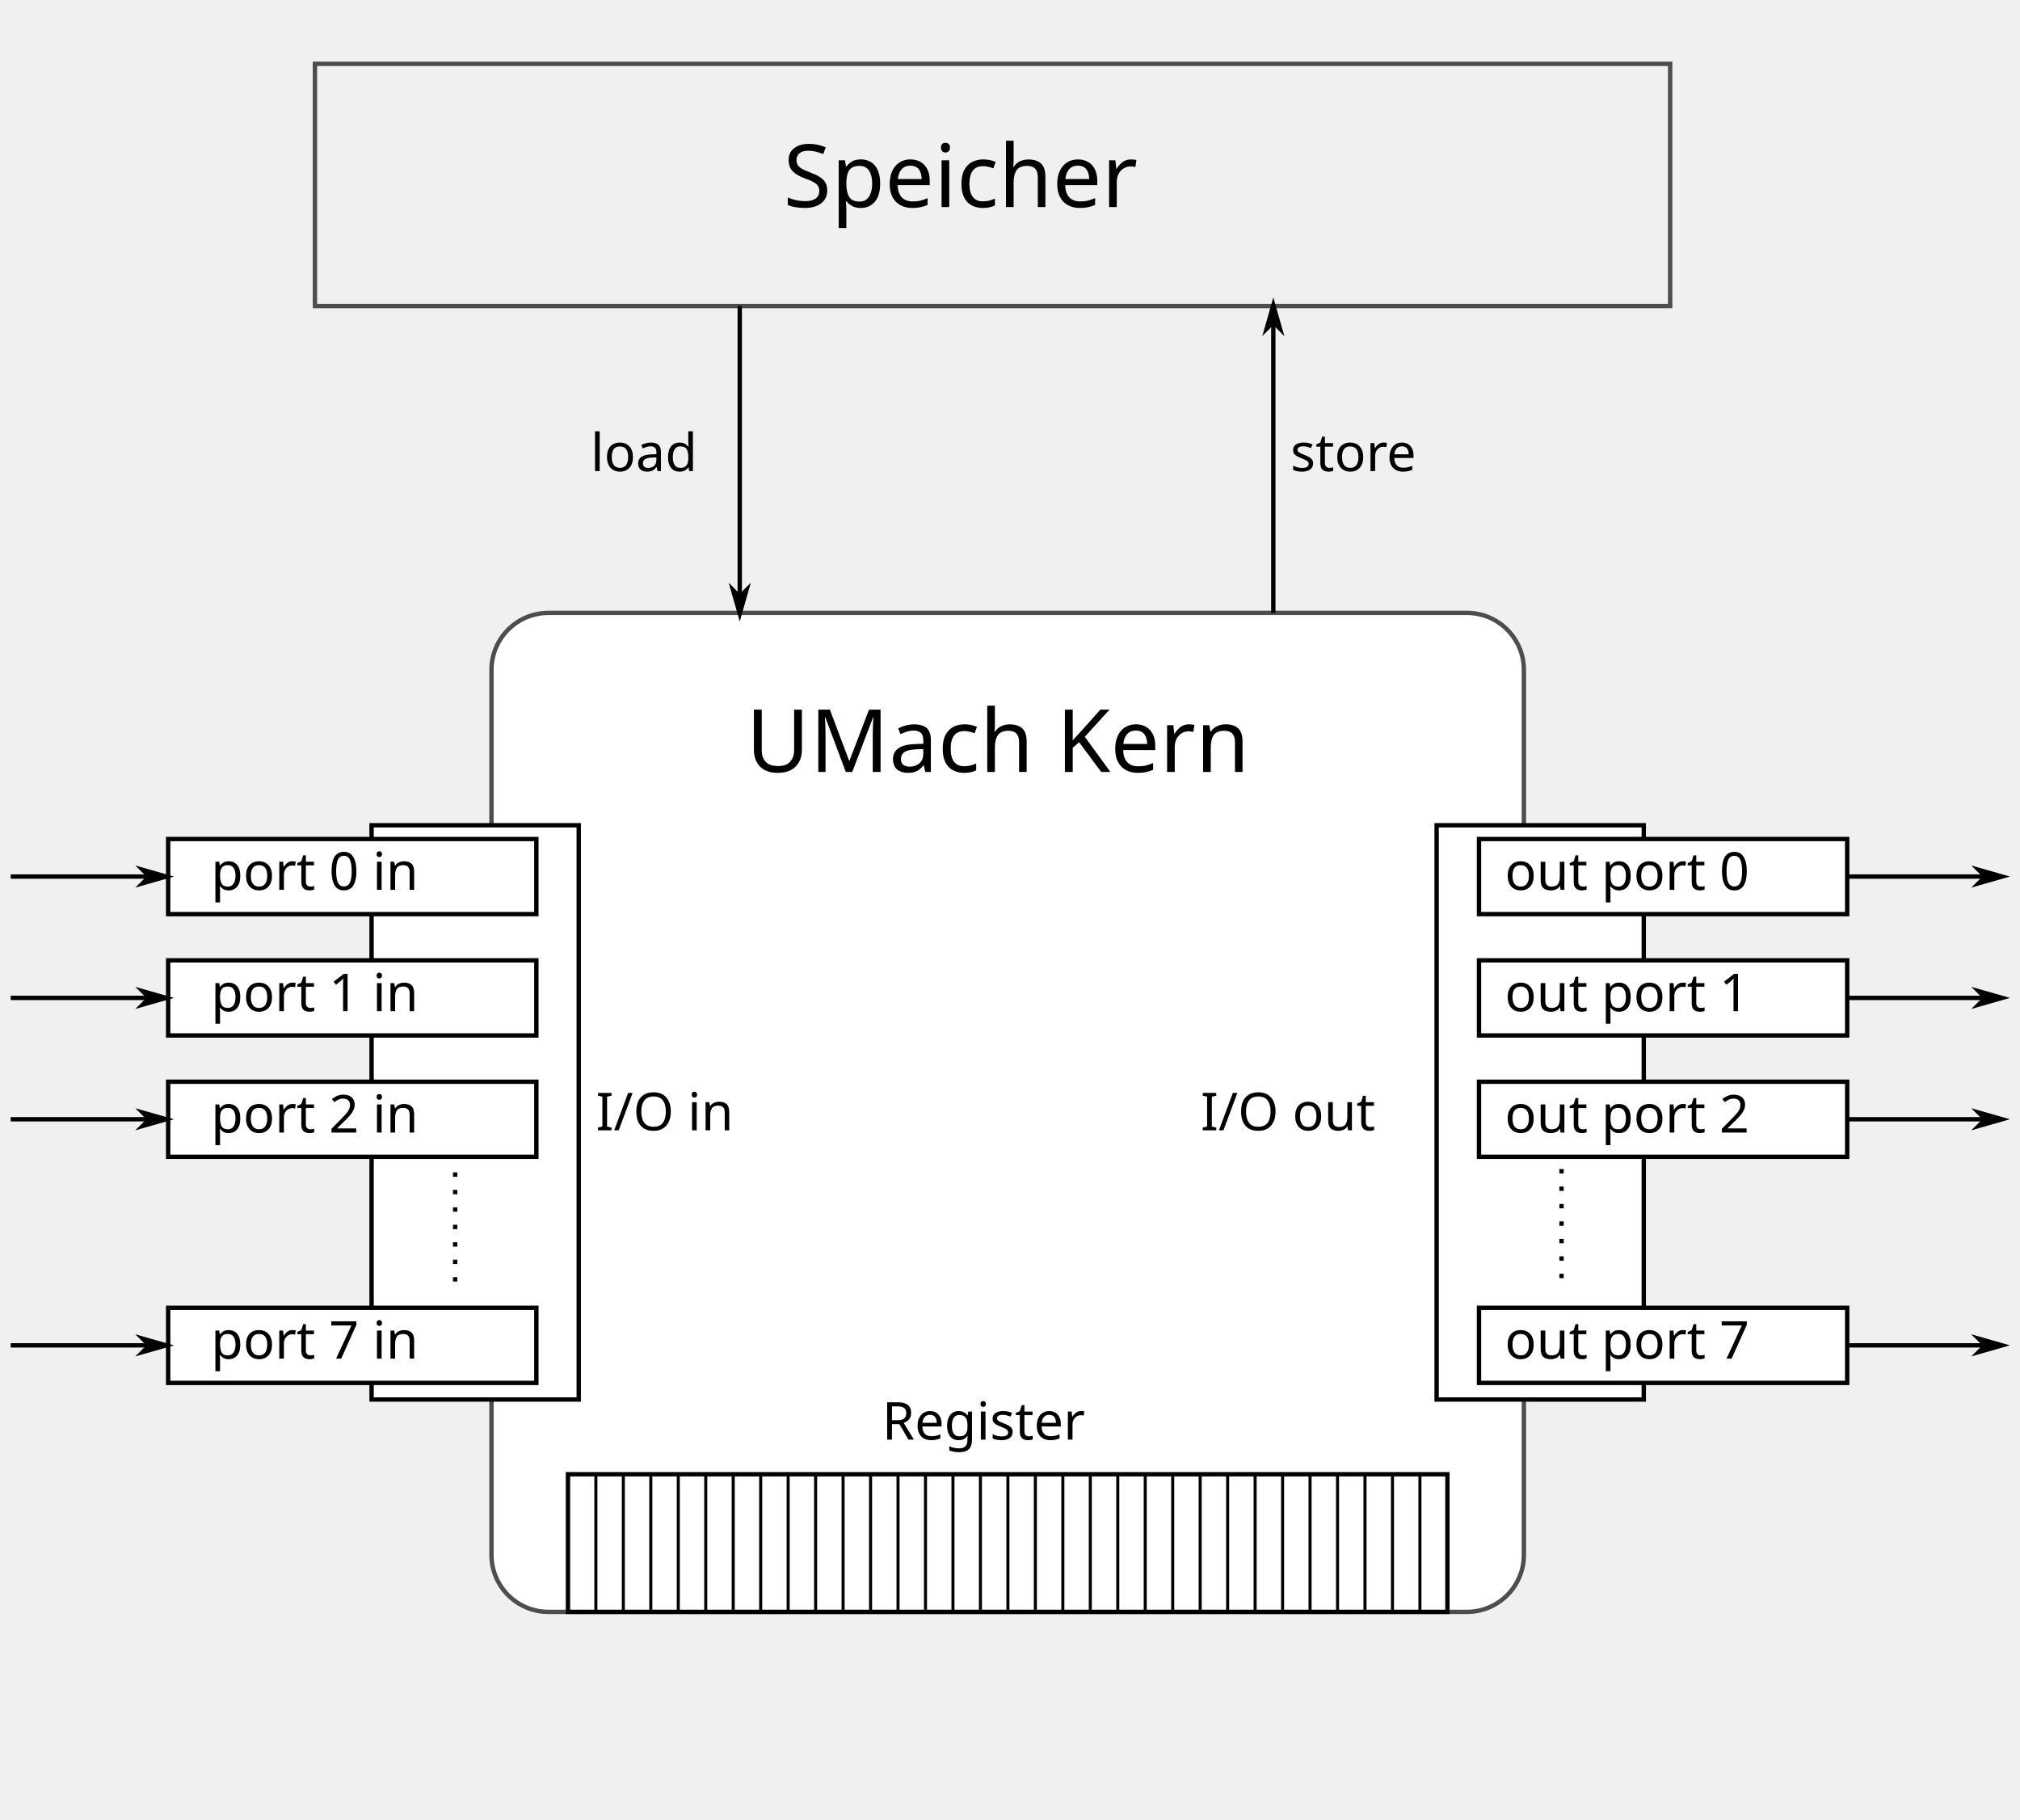
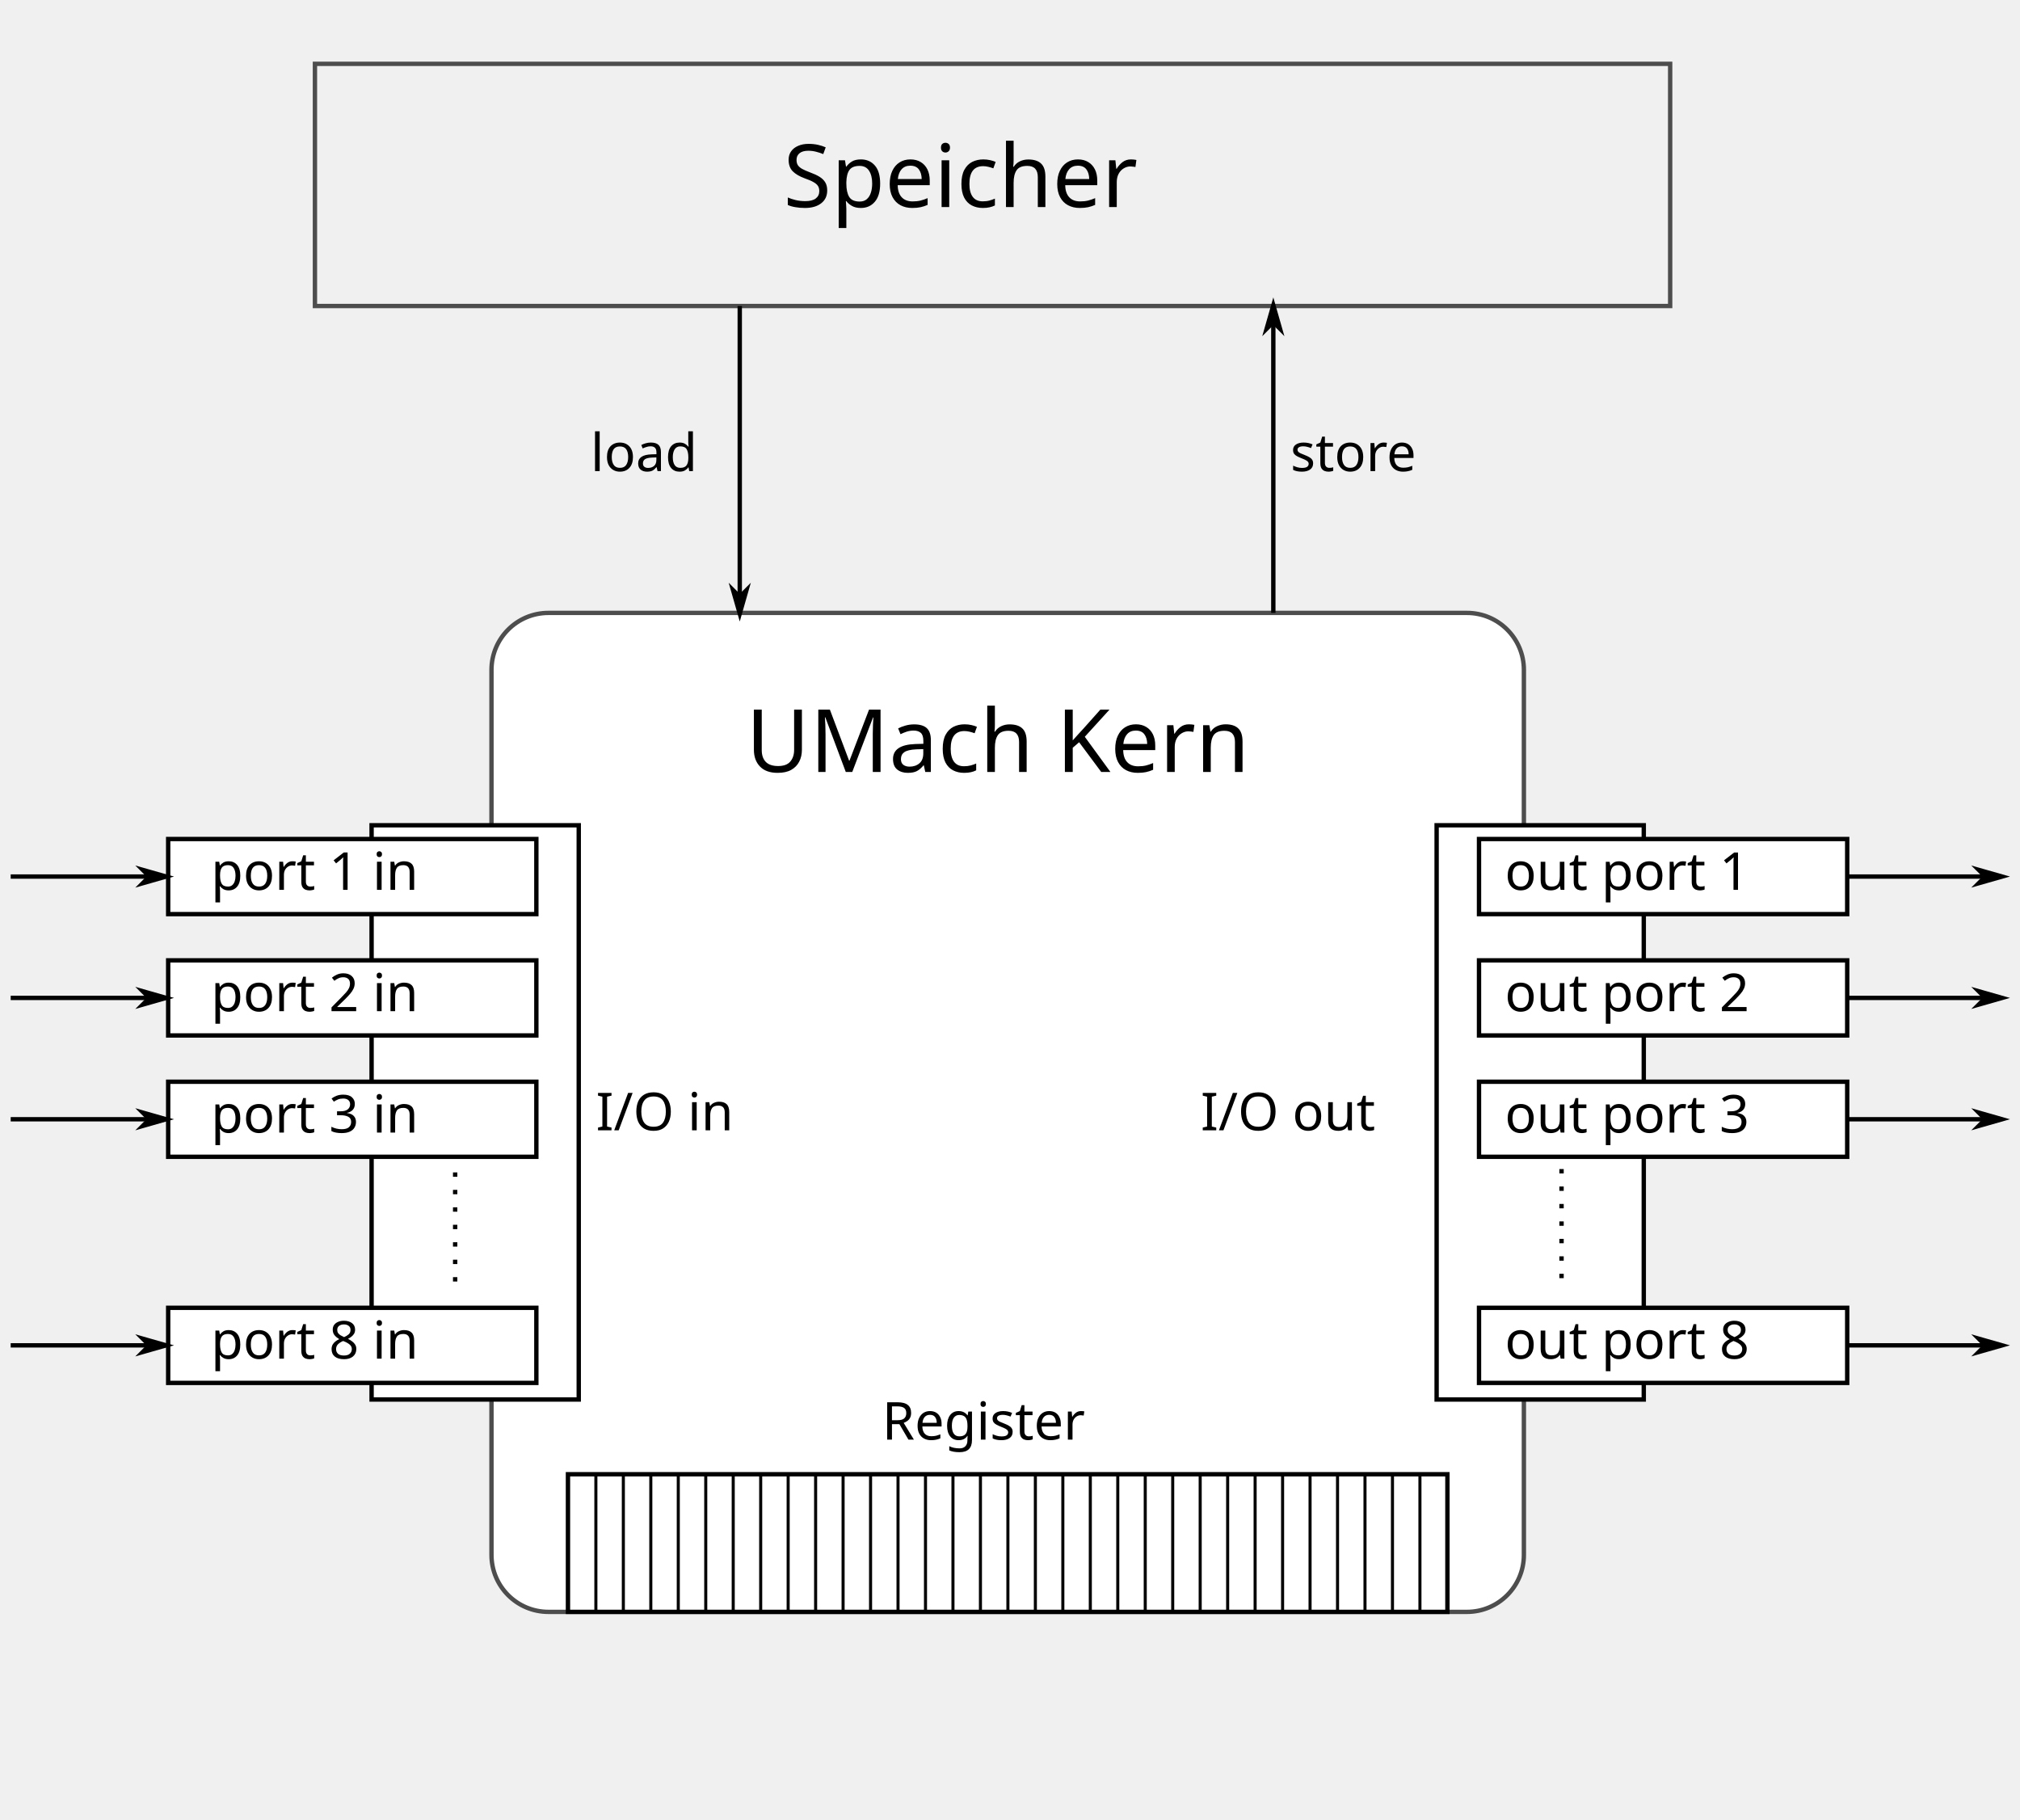
<svg xmlns="http://www.w3.org/2000/svg" width="463" height="417" id="svg2" version="1.1">
  <defs id="defs4">
    <marker orient="auto" refY="0.0" refX="0.0" id="Arrow1Mstart" style="overflow:visible">
      <path id="path3905" d="M 0.0,0.0 L 5.0,-5.0 L -12.5,0.0 L 5.0,5.0 L 0.0,0.0 z " style="fill-rule:evenodd;stroke:#000000;stroke-width:1.0pt" transform="scale(0.4) translate(10,0)" />
    </marker>
    <marker orient="auto" refY="0.0" refX="0.0" id="Arrow1Mend" style="overflow:visible;">
      <path id="path3908" d="M 0.0,0.0 L 5.0,-5.0 L -12.5,0.0 L 5.0,5.0 L 0.0,0.0 z " style="fill-rule:evenodd;stroke:#000000;stroke-width:1.0pt;" transform="scale(0.4) rotate(180) translate(10,0)" />
    </marker>
    <marker orient="auto" refY="0.0" refX="0.0" id="Arrow1Lend" style="overflow:visible;">
      <path id="path3902" d="M 0.0,0.0 L 5.0,-5.0 L -12.5,0.0 L 5.0,5.0 L 0.0,0.0 z " style="fill-rule:evenodd;stroke:#000000;stroke-width:1.0pt;" transform="scale(0.8) rotate(180) translate(12.5,0)" />
    </marker>
    <marker orient="auto" refY="0.0" refX="0.0" id="Arrow1Mend9" style="overflow:visible;">
      <path id="path3045" d="M 0.0,0.0 L 5.0,-5.0 L -12.5,0.0 L 5.0,5.0 L 0.0,0.0 z " style="stroke:#666666;stroke-width:1.0pt;fill:#666666;fill-rule:evenodd" transform="scale(0.4) rotate(180) translate(10,0)" />
    </marker>
    <marker orient="auto" refY="0.0" refX="0.0" id="Arrow1MendC" style="overflow:visible;">
      <path id="path3169" d="M 0.0,0.0 L 5.0,-5.0 L -12.5,0.0 L 5.0,5.0 L 0.0,0.0 z " style="stroke:#666666;stroke-width:1.0pt;fill:#666666;fill-rule:evenodd" transform="scale(0.4) rotate(180) translate(10,0)" />
    </marker>
    <marker orient="auto" refY="0.0" refX="0.0" id="Arrow1Mstart0" style="overflow:visible">
      <path id="path3881" d="M 0.0,0.0 L 5.0,-5.0 L -12.5,0.0 L 5.0,5.0 L 0.0,0.0 z " style="stroke:#d40000;stroke-width:1.0pt;fill:#d40000;fill-rule:evenodd" transform="scale(0.4) translate(10,0)" />
    </marker>
    <marker orient="auto" refY="0.0" refX="0.0" id="Arrow1Mendb" style="overflow:visible;">
      <path id="path3884" d="M 0.0,0.0 L 5.0,-5.0 L -12.5,0.0 L 5.0,5.0 L 0.0,0.0 z " style="stroke:#d40000;stroke-width:1.0pt;fill:#d40000;fill-rule:evenodd" transform="scale(0.4) rotate(180) translate(10,0)" />
    </marker>
    <marker orient="auto" refY="0.0" refX="0.0" id="Arrow1MstartZ" style="overflow:visible">
      <path id="path3887" d="M 0.0,0.0 L 5.0,-5.0 L -12.5,0.0 L 5.0,5.0 L 0.0,0.0 z " style="stroke:#0000ff;stroke-width:1.0pt;fill:#0000ff;fill-rule:evenodd" transform="scale(0.4) translate(10,0)" />
    </marker>
    <marker orient="auto" refY="0.0" refX="0.0" id="Arrow1Mendl" style="overflow:visible;">
      <path id="path3890" d="M 0.0,0.0 L 5.0,-5.0 L -12.5,0.0 L 5.0,5.0 L 0.0,0.0 z " style="stroke:#0000ff;stroke-width:1.0pt;fill:#0000ff;fill-rule:evenodd" transform="scale(0.4) rotate(180) translate(10,0)" />
    </marker>
    <marker orient="auto" refY="0.0" refX="0.0" id="Arrow1Mstartq" style="overflow:visible">
      <path id="path3893" d="M 0.0,0.0 L 5.0,-5.0 L -12.5,0.0 L 5.0,5.0 L 0.0,0.0 z " style="stroke:#0000ff;stroke-width:1.0pt;fill:#0000ff;fill-rule:evenodd" transform="scale(0.4) translate(10,0)" />
    </marker>
    <marker orient="auto" refY="0.0" refX="0.0" id="Arrow1MendL" style="overflow:visible;">
      <path id="path3896" d="M 0.0,0.0 L 5.0,-5.0 L -12.5,0.0 L 5.0,5.0 L 0.0,0.0 z " style="stroke:#0000ff;stroke-width:1.0pt;fill:#0000ff;fill-rule:evenodd" transform="scale(0.4) rotate(180) translate(10,0)" />
    </marker>
    <marker orient="auto" refY="0.0" refX="0.0" id="Arrow1Mendk" style="overflow:visible;">
      <path id="path3899" d="M 0.0,0.0 L 5.0,-5.0 L -12.5,0.0 L 5.0,5.0 L 0.0,0.0 z " style="stroke:#0000ff;stroke-width:1.0pt;fill:#0000ff;fill-rule:evenodd" transform="scale(0.4) rotate(180) translate(10,0)" />
    </marker>
    <marker orient="auto" refY="0.0" refX="0.0" id="Arrow1Mstarta" style="overflow:visible">
      <path id="path3903" d="M 0.0,0.0 L 5.0,-5.0 L -12.5,0.0 L 5.0,5.0 L 0.0,0.0 z " style="stroke:#0000ff;stroke-width:1.0pt;fill:#0000ff;fill-rule:evenodd" transform="scale(0.4) translate(10,0)" />
    </marker>
    <marker orient="auto" refY="0.0" refX="0.0" id="Arrow1Mend4" style="overflow:visible;">
      <path id="path3906" d="M 0.0,0.0 L 5.0,-5.0 L -12.5,0.0 L 5.0,5.0 L 0.0,0.0 z " style="stroke:#0000ff;stroke-width:1.0pt;fill:#0000ff;fill-rule:evenodd" transform="scale(0.4) rotate(180) translate(10,0)" />
    </marker>
    <marker orient="auto" refY="0.0" refX="0.0" id="Arrow1Mstart6" style="overflow:visible">
      <path id="path3909" d="M 0.0,0.0 L 5.0,-5.0 L -12.5,0.0 L 5.0,5.0 L 0.0,0.0 z " style="stroke:#d40000;stroke-width:1.0pt;fill:#d40000;fill-rule:evenodd" transform="scale(0.4) translate(10,0)" />
    </marker>
    <marker orient="auto" refY="0.0" refX="0.0" id="Arrow1MendX" style="overflow:visible;">
      <path id="path3912" d="M 0.0,0.0 L 5.0,-5.0 L -12.5,0.0 L 5.0,5.0 L 0.0,0.0 z " style="stroke:#d40000;stroke-width:1.0pt;fill:#d40000;fill-rule:evenodd" transform="scale(0.4) rotate(180) translate(10,0)" />
    </marker>
    <marker orient="auto" refY="0.0" refX="0.0" id="Arrow1Mend5" style="overflow:visible;">
      <path id="path3915" d="M 0.0,0.0 L 5.0,-5.0 L -12.5,0.0 L 5.0,5.0 L 0.0,0.0 z " style="stroke:#d40000;stroke-width:1.0pt;fill:#d40000;fill-rule:evenodd" transform="scale(0.4) rotate(180) translate(10,0)" />
    </marker>
    <marker orient="auto" refY="0.0" refX="0.0" id="Arrow1Mstart6J" style="overflow:visible">
      <path id="path3918" d="M 0.0,0.0 L 5.0,-5.0 L -12.5,0.0 L 5.0,5.0 L 0.0,0.0 z " style="stroke:#d40000;stroke-width:1.0pt;fill:#d40000;fill-rule:evenodd" transform="scale(0.4) translate(10,0)" />
    </marker>
    <marker orient="auto" refY="0.0" refX="0.0" id="Arrow1MendB" style="overflow:visible;">
      <path id="path3921" d="M 0.0,0.0 L 5.0,-5.0 L -12.5,0.0 L 5.0,5.0 L 0.0,0.0 z " style="stroke:#d40000;stroke-width:1.0pt;fill:#d40000;fill-rule:evenodd" transform="scale(0.4) rotate(180) translate(10,0)" />
    </marker>
    <marker orient="auto" refY="0.0" refX="0.0" id="Arrow1MstartI" style="overflow:visible">
      <path id="path3924" d="M 0.0,0.0 L 5.0,-5.0 L -12.5,0.0 L 5.0,5.0 L 0.0,0.0 z " style="stroke:#d40000;stroke-width:1.0pt;fill:#d40000;fill-rule:evenodd" transform="scale(0.4) translate(10,0)" />
    </marker>
    <marker orient="auto" refY="0.0" refX="0.0" id="Arrow1Mstartv" style="overflow:visible">
      <path id="path3927" d="M 0.0,0.0 L 5.0,-5.0 L -12.5,0.0 L 5.0,5.0 L 0.0,0.0 z " style="stroke:#0000ff;stroke-width:1.0pt;fill:#0000ff;fill-rule:evenodd" transform="scale(0.4) translate(10,0)" />
    </marker>
    <marker orient="auto" refY="0.0" refX="0.0" id="Arrow1Mendc" style="overflow:visible;">
      <path id="path4175" d="M 0.0,0.0 L 5.0,-5.0 L -12.5,0.0 L 5.0,5.0 L 0.0,0.0 z " style="stroke:#d40000;stroke-width:1.0pt;fill:#d40000;fill-rule:evenodd" transform="scale(0.4) rotate(180) translate(10,0)" />
    </marker>
    <marker orient="auto" refY="0.0" refX="0.0" id="Arrow1Mstart1" style="overflow:visible">
      <path id="path4178" d="M 0.0,0.0 L 5.0,-5.0 L -12.5,0.0 L 5.0,5.0 L 0.0,0.0 z " style="stroke:#d40000;stroke-width:1.0pt;fill:#d40000;fill-rule:evenodd" transform="scale(0.4) translate(10,0)" />
    </marker>
    <marker orient="auto" refY="0.0" refX="0.0" id="Arrow1MendY" style="overflow:visible;">
      <path id="path4181" d="M 0.0,0.0 L 5.0,-5.0 L -12.5,0.0 L 5.0,5.0 L 0.0,0.0 z " style="stroke:#d40000;stroke-width:1.0pt;fill:#d40000;fill-rule:evenodd" transform="scale(0.4) rotate(180) translate(10,0)" />
    </marker>
    <marker orient="auto" refY="0.0" refX="0.0" id="Arrow1MstartA" style="overflow:visible">
      <path id="path4184" d="M 0.0,0.0 L 5.0,-5.0 L -12.5,0.0 L 5.0,5.0 L 0.0,0.0 z " style="stroke:#0000ff;stroke-width:1.0pt;fill:#0000ff;fill-rule:evenodd" transform="scale(0.4) translate(10,0)" />
    </marker>
    <marker orient="auto" refY="0.0" refX="0.0" id="Arrow1MendCE" style="overflow:visible;">
      <path id="path4187" d="M 0.0,0.0 L 5.0,-5.0 L -12.5,0.0 L 5.0,5.0 L 0.0,0.0 z " style="stroke:#0000ff;stroke-width:1.0pt;fill:#0000ff;fill-rule:evenodd" transform="scale(0.4) rotate(180) translate(10,0)" />
    </marker>
    <marker orient="auto" refY="0.0" refX="0.0" id="Arrow1Mstart5" style="overflow:visible">
      <path id="path4190" d="M 0.0,0.0 L 5.0,-5.0 L -12.5,0.0 L 5.0,5.0 L 0.0,0.0 z " style="stroke:#d40000;stroke-width:1.0pt;fill:#d40000;fill-rule:evenodd" transform="scale(0.4) translate(10,0)" />
    </marker>
    <marker orient="auto" refY="0.0" refX="0.0" id="Arrow1MendXU" style="overflow:visible;">
      <path id="path4193" d="M 0.0,0.0 L 5.0,-5.0 L -12.5,0.0 L 5.0,5.0 L 0.0,0.0 z " style="stroke:#d40000;stroke-width:1.0pt;fill:#d40000;fill-rule:evenodd" transform="scale(0.4) rotate(180) translate(10,0)" />
    </marker>
    <marker orient="auto" refY="0.0" refX="0.0" id="Arrow1Menda" style="overflow:visible;">
      <path id="path4196" d="M 0.0,0.0 L 5.0,-5.0 L -12.5,0.0 L 5.0,5.0 L 0.0,0.0 z " style="stroke:#0000ff;stroke-width:1.0pt;fill:#0000ff;fill-rule:evenodd" transform="scale(0.4) rotate(180) translate(10,0)" />
    </marker>
    <marker orient="auto" refY="0.0" refX="0.0" id="Arrow1MstartT" style="overflow:visible">
      <path id="path4199" d="M 0.0,0.0 L 5.0,-5.0 L -12.5,0.0 L 5.0,5.0 L 0.0,0.0 z " style="stroke:#d40000;stroke-width:1.0pt;fill:#d40000;fill-rule:evenodd" transform="scale(0.4) translate(10,0)" />
    </marker>
    <marker orient="auto" refY="0.0" refX="0.0" id="Arrow1Mstart1Q" style="overflow:visible">
      <path id="path4202" d="M 0.0,0.0 L 5.0,-5.0 L -12.5,0.0 L 5.0,5.0 L 0.0,0.0 z " style="stroke:#0000ff;stroke-width:1.0pt;fill:#0000ff;fill-rule:evenodd" transform="scale(0.4) translate(10,0)" />
    </marker>
    <marker orient="auto" refY="0.0" refX="0.0" id="Arrow1Mstartx" style="overflow:visible">
      <path id="path4205" d="M 0.0,0.0 L 5.0,-5.0 L -12.5,0.0 L 5.0,5.0 L 0.0,0.0 z " style="stroke:#0000ff;stroke-width:1.0pt;fill:#0000ff;fill-rule:evenodd" transform="scale(0.4) translate(10,0)" />
    </marker>
    <marker orient="auto" refY="0.0" refX="0.0" id="Arrow1MendL4" style="overflow:visible;">
      <path id="path4208" d="M 0.0,0.0 L 5.0,-5.0 L -12.5,0.0 L 5.0,5.0 L 0.0,0.0 z " style="stroke:#0000ff;stroke-width:1.0pt;fill:#0000ff;fill-rule:evenodd" transform="scale(0.4) rotate(180) translate(10,0)" />
    </marker>
  </defs>
  <g id="layer1" transform="translate(-115.5,-561.8621)">
    <g id="g4161" transform="translate(9.750473,4.607735)">
      <rect ry="0" y="571.882" x="177.934" height="55.497" width="310.63" id="rect4092" style="fill:none;stroke:#4d4d4d;stroke-width:1;stroke-miterlimit:4;stroke-dasharray:none;stroke-dashoffset:0" />
      <text id="text4100" y="604.709" x="285.305" style="font-size:20px;font-style:normal;font-variant:normal;font-weight:normal;font-stretch:normal;line-height:125%;letter-spacing:0px;word-spacing:0px;fill:#000000;fill-opacity:1;stroke:none;font-family:'Anka/Coder';-inkscape-font-specification:'Anka/Coder'" xml:space="preserve">
        <tspan y="604.709" x="285.305" id="tspan4102">Speicher</tspan>
      </text>
    </g>
    <rect style="fill:#ffffff;stroke:#4d4d4d;stroke-width:1;stroke-miterlimit:4;stroke-dasharray:none;stroke-dashoffset:0" id="rect3124" width="236.634" height="228.926" x="228.152" y="702.315" ry="13.06" />
    <path style="fill:none;stroke:#000000;stroke-width:1px;stroke-linecap:butt;stroke-linejoin:miter;stroke-opacity:1;marker-end:url(#Arrow1Mend)" d="m 407.356,702.315 0,-70.328" id="path4189" />
    <path style="fill:none;stroke:#000000;stroke-width:1px;stroke-linecap:butt;stroke-linejoin:miter;stroke-opacity:1;marker-end:url(#Arrow1Mend)" d="m 285.058,631.987 0,70.328" id="path4191" />
    <text xml:space="preserve" style="font-size:12px;font-style:normal;font-variant:normal;font-weight:normal;font-stretch:normal;line-height:125%;letter-spacing:0px;word-spacing:0px;fill:#000000;fill-opacity:1;stroke:none;font-family:'Anka/Coder';-inkscape-font-specification:'Anka/Coder'" x="411.273" y="669.823" id="text4685">
      <tspan id="tspan4687" x="411.273" y="669.823">store</tspan>
    </text>
    <text xml:space="preserve" style="font-size:12px;font-style:normal;font-variant:normal;font-weight:normal;font-stretch:normal;line-height:125%;letter-spacing:0px;word-spacing:0px;fill:#000000;fill-opacity:1;stroke:none;font-family:'Anka/Coder';-inkscape-font-specification:'Anka/Coder'" x="250.87" y="669.823" id="text4689">
      <tspan id="tspan4691" x="250.87" y="669.823">load</tspan>
    </text>
    <text xml:space="preserve" style="font-size:20px;font-style:normal;font-variant:normal;font-weight:normal;font-stretch:normal;line-height:125%;letter-spacing:0px;word-spacing:0px;fill:#000000;fill-opacity:1;stroke:none;font-family:'Anka/Coder';-inkscape-font-specification:'Anka/Coder'" x="286.503" y="738.766" id="text4693">
      <tspan id="tspan4695" x="286.503" y="738.766">UMach Kern</tspan>
    </text>
    <text xml:space="preserve" style="font-size:12px;font-style:normal;font-variant:normal;font-weight:normal;font-stretch:normal;line-height:125%;letter-spacing:0px;word-spacing:0px;fill:#000000;fill-opacity:1;stroke:none;font-family:'Anka/Coder';-inkscape-font-specification:'Anka/Coder'" x="252.085" y="820.88" id="text5275">
      <tspan x="252.085" y="820.88" id="tspan5279">I/O in</tspan>
    </text>
    <text xml:space="preserve" style="font-size:12px;font-style:normal;font-variant:normal;font-weight:normal;font-stretch:normal;line-height:125%;letter-spacing:0px;word-spacing:0px;fill:#000000;fill-opacity:1;stroke:none;font-family:'Anka/Coder';-inkscape-font-specification:'Anka/Coder'" x="390.695" y="820.88" id="text5281">
      <tspan x="390.695" y="820.88" id="tspan5285">I/O out</tspan>
    </text>
    <g id="g5461" transform="translate(-46.31549,-91.94006)">
      <rect y="991.637" x="291.996" height="31.544" width="201.576" id="rect5291" style="fill:#ffffff;fill-opacity:1;stroke:#000000;stroke-width:1;stroke-miterlimit:4;stroke-dasharray:none;stroke-dashoffset:0" />
      <path style="fill:none;stroke:#000000;stroke-width:0.7;stroke-linecap:butt;stroke-linejoin:miter;stroke-miterlimit:4;stroke-opacity:1;stroke-dasharray:none" d="m 480.98,991.637 0,31.544" id="path5297" />
      <path style="fill:none;stroke:#000000;stroke-width:0.7;stroke-linecap:butt;stroke-linejoin:miter;stroke-miterlimit:4;stroke-opacity:1;stroke-dasharray:none" d="m 474.684,991.637 0,31.544" id="path5299" />
      <path style="fill:none;stroke:#000000;stroke-width:0.7;stroke-linecap:butt;stroke-linejoin:miter;stroke-miterlimit:4;stroke-opacity:1;stroke-dasharray:none" d="m 468.388,991.637 0,31.544" id="path5301" />
      <path style="fill:none;stroke:#000000;stroke-width:0.7;stroke-linecap:butt;stroke-linejoin:miter;stroke-miterlimit:4;stroke-opacity:1;stroke-dasharray:none" d="m 462.092,991.637 0,31.544" id="path5303" />
      <path style="fill:none;stroke:#000000;stroke-width:0.7;stroke-linecap:butt;stroke-linejoin:miter;stroke-miterlimit:4;stroke-opacity:1;stroke-dasharray:none" d="m 455.796,991.637 0,31.544" id="path5305" />
      <path style="fill:none;stroke:#000000;stroke-width:0.7;stroke-linecap:butt;stroke-linejoin:miter;stroke-miterlimit:4;stroke-opacity:1;stroke-dasharray:none" d="m 449.5,991.637 0,31.544" id="path5307" />
      <path style="fill:none;stroke:#000000;stroke-width:0.7;stroke-linecap:butt;stroke-linejoin:miter;stroke-miterlimit:4;stroke-opacity:1;stroke-dasharray:none" d="m 443.204,991.637 0,31.544" id="path5309" />
      <path style="fill:none;stroke:#000000;stroke-width:0.7;stroke-linecap:butt;stroke-linejoin:miter;stroke-miterlimit:4;stroke-opacity:1;stroke-dasharray:none" d="m 436.908,991.637 0,31.544" id="path5311" />
      <path style="fill:none;stroke:#000000;stroke-width:0.7;stroke-linecap:butt;stroke-linejoin:miter;stroke-miterlimit:4;stroke-opacity:1;stroke-dasharray:none" d="m 430.611,991.637 0,31.544" id="path5313" />
      <path style="fill:none;stroke:#000000;stroke-width:0.7;stroke-linecap:butt;stroke-linejoin:miter;stroke-miterlimit:4;stroke-opacity:1;stroke-dasharray:none" d="m 424.315,991.637 0,31.544" id="path5315" />
      <path style="fill:none;stroke:#000000;stroke-width:0.7;stroke-linecap:butt;stroke-linejoin:miter;stroke-miterlimit:4;stroke-opacity:1;stroke-dasharray:none" d="m 418.019,991.637 0,31.544" id="path5317" />
      <path style="fill:none;stroke:#000000;stroke-width:0.7;stroke-linecap:butt;stroke-linejoin:miter;stroke-miterlimit:4;stroke-opacity:1;stroke-dasharray:none" d="m 411.723,991.637 0,31.544" id="path5319" />
      <path style="fill:none;stroke:#000000;stroke-width:0.7;stroke-linecap:butt;stroke-linejoin:miter;stroke-miterlimit:4;stroke-opacity:1;stroke-dasharray:none" d="m 405.427,991.637 0,31.544" id="path5321" />
      <path style="fill:none;stroke:#000000;stroke-width:0.7;stroke-linecap:butt;stroke-linejoin:miter;stroke-miterlimit:4;stroke-opacity:1;stroke-dasharray:none" d="m 399.131,991.637 0,31.544" id="path5323" />
      <path style="fill:none;stroke:#000000;stroke-width:0.7;stroke-linecap:butt;stroke-linejoin:miter;stroke-miterlimit:4;stroke-opacity:1;stroke-dasharray:none" d="m 298.395,991.637 0,31.544" id="path5325" />
      <path style="fill:none;stroke:#000000;stroke-width:0.7;stroke-linecap:butt;stroke-linejoin:miter;stroke-miterlimit:4;stroke-opacity:1;stroke-dasharray:none" d="m 386.539,991.637 0,31.544" id="path5327" />
      <path style="fill:none;stroke:#000000;stroke-width:0.7;stroke-linecap:butt;stroke-linejoin:miter;stroke-miterlimit:4;stroke-opacity:1;stroke-dasharray:none" d="m 380.243,991.637 0,31.544" id="path5329" />
      <path style="fill:none;stroke:#000000;stroke-width:0.7;stroke-linecap:butt;stroke-linejoin:miter;stroke-miterlimit:4;stroke-opacity:1;stroke-dasharray:none" d="m 373.947,991.637 0,31.544" id="path5331" />
      <path style="fill:none;stroke:#000000;stroke-width:0.7;stroke-linecap:butt;stroke-linejoin:miter;stroke-miterlimit:4;stroke-opacity:1;stroke-dasharray:none" d="m 367.651,991.637 0,31.544" id="path5333" />
      <path style="fill:none;stroke:#000000;stroke-width:0.7;stroke-linecap:butt;stroke-linejoin:miter;stroke-miterlimit:4;stroke-opacity:1;stroke-dasharray:none" d="m 361.355,991.637 0,31.544" id="path5335" />
      <path style="fill:none;stroke:#000000;stroke-width:0.7;stroke-linecap:butt;stroke-linejoin:miter;stroke-miterlimit:4;stroke-opacity:1;stroke-dasharray:none" d="m 355.059,991.637 0,31.544" id="path5337" />
      <path style="fill:none;stroke:#000000;stroke-width:0.7;stroke-linecap:butt;stroke-linejoin:miter;stroke-miterlimit:4;stroke-opacity:1;stroke-dasharray:none" d="m 348.763,991.637 0,31.544" id="path5339" />
      <path style="fill:none;stroke:#000000;stroke-width:0.7;stroke-linecap:butt;stroke-linejoin:miter;stroke-miterlimit:4;stroke-opacity:1;stroke-dasharray:none" d="m 342.467,991.637 0,31.544" id="path5341" />
      <path style="fill:none;stroke:#000000;stroke-width:0.7;stroke-linecap:butt;stroke-linejoin:miter;stroke-miterlimit:4;stroke-opacity:1;stroke-dasharray:none" d="m 336.171,991.637 0,31.544" id="path5343" />
      <path style="fill:none;stroke:#000000;stroke-width:0.7;stroke-linecap:butt;stroke-linejoin:miter;stroke-miterlimit:4;stroke-opacity:1;stroke-dasharray:none" d="m 329.875,991.637 0,31.544" id="path5345" />
      <path style="fill:none;stroke:#000000;stroke-width:0.7;stroke-linecap:butt;stroke-linejoin:miter;stroke-miterlimit:4;stroke-opacity:1;stroke-dasharray:none" d="m 323.579,991.637 0,31.544" id="path5347" />
      <path style="fill:none;stroke:#000000;stroke-width:0.7;stroke-linecap:butt;stroke-linejoin:miter;stroke-miterlimit:4;stroke-opacity:1;stroke-dasharray:none" d="m 317.283,991.637 0,31.544" id="path5349" />
      <path style="fill:none;stroke:#000000;stroke-width:0.7;stroke-linecap:butt;stroke-linejoin:miter;stroke-miterlimit:4;stroke-opacity:1;stroke-dasharray:none" d="m 310.987,991.637 0,31.544" id="path5351" />
      <path style="fill:none;stroke:#000000;stroke-width:0.7;stroke-linecap:butt;stroke-linejoin:miter;stroke-miterlimit:4;stroke-opacity:1;stroke-dasharray:none" d="m 304.691,991.637 0,31.544" id="path5353" />
      <path style="fill:none;stroke:#000000;stroke-width:0.7;stroke-linecap:butt;stroke-linejoin:miter;stroke-miterlimit:4;stroke-opacity:1;stroke-dasharray:none" d="m 487.276,992.021 0,31.544" id="path5355" />
      <path id="path5295" d="m 392.835,991.637 0,31.544" style="fill:none;stroke:#000000;stroke-width:0.7;stroke-linecap:butt;stroke-linejoin:miter;stroke-miterlimit:4;stroke-opacity:1;stroke-dasharray:none" />
    </g>
    <text xml:space="preserve" style="font-size:12px;font-style:normal;font-variant:normal;font-weight:normal;font-stretch:normal;line-height:125%;letter-spacing:0px;word-spacing:0px;fill:#000000;fill-opacity:1;stroke:none;font-family:'Anka/Coder';-inkscape-font-specification:'Anka/Coder'" x="317.696" y="891.77" id="text5393">
      <tspan id="tspan5395" x="317.696" y="891.77">Register</tspan>
    </text>
    <g id="g4157" transform="translate(16.70352,3.389496)">
      <rect ry="0" y="747.591" x="428.082" height="131.595" width="47.48" id="rect5271" style="fill:#ffffff;fill-opacity:1;stroke:#000000;stroke-width:1;stroke-miterlimit:4;stroke-dasharray:none;stroke-dashoffset:0" />
      <g transform="translate(0,-8)" id="g3143">
        <rect ry="0" y="-522.189" x="758.739" height="84.392" width="17.208" id="rect4098" style="fill:#ffffff;fill-opacity:1;stroke:#000000;stroke-width:1;stroke-miterlimit:4;stroke-dasharray:none;stroke-dashoffset:0" transform="matrix(0,1,-1,0,0,0)" />
        <text xml:space="preserve" style="font-size:12px;font-style:normal;font-variant:normal;font-weight:normal;font-stretch:normal;line-height:125%;letter-spacing:0px;word-spacing:0px;fill:#000000;fill-opacity:1;stroke:none;font-family:'Anka/Coder';-inkscape-font-specification:'Anka/Coder'" x="443.72" y="770.389" id="text4104">
-           <tspan id="tspan4106" x="443.72" y="770.389">out port 0</tspan>
+           <tspan id="tspan4106" x="443.72" y="770.389">out port 1</tspan>
        </text>
        <path style="fill:none;stroke:#000000;stroke-width:1px;stroke-linecap:butt;stroke-linejoin:miter;stroke-opacity:1;marker-end:url(#Arrow1Mend)" d="m 522.064,767.343 35.47,0" id="path4947" />
      </g>
      <g transform="translate(0,99.42978)" id="g3149">
        <rect transform="matrix(0,1,-1,0,0,0)" style="fill:#ffffff;fill-opacity:1;stroke:#000000;stroke-width:1;stroke-miterlimit:4;stroke-dasharray:none;stroke-dashoffset:0" id="rect3151" width="17.208" height="84.392" x="758.739" y="-522.189" ry="0" />
        <text id="text3153" y="770.389" x="443.72" style="font-size:12px;font-style:normal;font-variant:normal;font-weight:normal;font-stretch:normal;line-height:125%;letter-spacing:0px;word-spacing:0px;fill:#000000;fill-opacity:1;stroke:none;font-family:'Anka/Coder';-inkscape-font-specification:'Anka/Coder'" xml:space="preserve">
-           <tspan y="770.389" x="443.72" id="tspan3155">out port 7</tspan>
+           <tspan y="770.389" x="443.72" id="tspan3155">out port 8</tspan>
        </text>
        <path id="path3157" d="m 522.064,767.343 35.47,0" style="fill:none;stroke:#000000;stroke-width:1px;stroke-linecap:butt;stroke-linejoin:miter;stroke-opacity:1;marker-end:url(#Arrow1Mend)" />
      </g>
      <g transform="translate(0,19.80993)" id="g3159">
        <rect transform="matrix(0,1,-1,0,0,0)" style="fill:#ffffff;fill-opacity:1;stroke:#000000;stroke-width:1;stroke-miterlimit:4;stroke-dasharray:none;stroke-dashoffset:0" id="rect3161" width="17.208" height="84.392" x="758.739" y="-522.189" ry="0" />
        <text id="text3163" y="770.389" x="443.72" style="font-size:12px;font-style:normal;font-variant:normal;font-weight:normal;font-stretch:normal;line-height:125%;letter-spacing:0px;word-spacing:0px;fill:#000000;fill-opacity:1;stroke:none;font-family:'Anka/Coder';-inkscape-font-specification:'Anka/Coder'" xml:space="preserve">
-           <tspan y="770.389" x="443.72" id="tspan3165">out port 1</tspan>
+           <tspan y="770.389" x="443.72" id="tspan3165">out port 2</tspan>
        </text>
        <path id="path3167" d="m 522.064,767.343 35.47,0" style="fill:none;stroke:#000000;stroke-width:1px;stroke-linecap:butt;stroke-linejoin:miter;stroke-opacity:1;marker-end:url(#Arrow1Mend)" />
      </g>
      <g id="g3169" transform="translate(0,47.61985)">
        <rect ry="0" y="-522.189" x="758.739" height="84.392" width="17.208" id="rect3171" style="fill:#ffffff;fill-opacity:1;stroke:#000000;stroke-width:1;stroke-miterlimit:4;stroke-dasharray:none;stroke-dashoffset:0" transform="matrix(0,1,-1,0,0,0)" />
        <text xml:space="preserve" style="font-size:12px;font-style:normal;font-variant:normal;font-weight:normal;font-stretch:normal;line-height:125%;letter-spacing:0px;word-spacing:0px;fill:#000000;fill-opacity:1;stroke:none;font-family:'Anka/Coder';-inkscape-font-specification:'Anka/Coder'" x="443.72" y="770.389" id="text3173">
-           <tspan id="tspan3175" x="443.72" y="770.389">out port 2</tspan>
+           <tspan id="tspan3175" x="443.72" y="770.389">out port 3</tspan>
        </text>
        <path style="fill:none;stroke:#000000;stroke-width:1px;stroke-linecap:butt;stroke-linejoin:miter;stroke-opacity:1;marker-end:url(#Arrow1Mend)" d="m 522.064,767.343 35.47,0" id="path3177" />
      </g>
    </g>
    <path style="fill:none;stroke:#000000;stroke-width:1;stroke-linecap:butt;stroke-linejoin:miter;stroke-miterlimit:4;stroke-opacity:1;stroke-dasharray:1, 3;stroke-dashoffset:0" d="m 473.418,829.761 0,26" id="path3179" />
    <g id="g4286" transform="translate(-4,3.0517578e-5)">
      <rect transform="scale(-1,1)" style="fill:#ffffff;fill-opacity:1;stroke:#000000;stroke-width:1;stroke-miterlimit:4;stroke-dasharray:none;stroke-dashoffset:0" id="rect4182" width="47.48" height="131.595" x="-252.152" y="750.98" ry="0" />
      <g id="g4250">
        <rect transform="matrix(0,1,1,0,0,0)" style="fill:#ffffff;fill-opacity:1;stroke:#000000;stroke-width:1;stroke-miterlimit:4;stroke-dasharray:none;stroke-dashoffset:0" id="rect4186" width="17.208" height="84.392" x="754.128" y="158.045" ry="0" />
        <text id="text4188" y="765.779" x="167.859" style="font-size:12px;font-style:normal;font-variant:normal;font-weight:normal;font-stretch:normal;line-height:125%;letter-spacing:0px;word-spacing:0px;fill:#000000;fill-opacity:1;stroke:none;font-family:'Anka/Coder';-inkscape-font-specification:'Anka/Coder'" xml:space="preserve">
-           <tspan y="765.779" x="167.859" id="tspan4190">port 0 in</tspan>
+           <tspan y="765.779" x="167.859" id="tspan4190">port 1 in</tspan>
        </text>
        <path id="path4192" d="m 121.95,762.732 35.47,0" style="fill:none;stroke:#000000;stroke-width:1px;stroke-linecap:butt;stroke-linejoin:miter;stroke-opacity:1;marker-end:url(#Arrow1Mend)" />
      </g>
      <g id="g4280">
        <rect ry="0" y="158.045" x="861.558" height="84.392" width="17.208" id="rect4196" style="fill:#ffffff;fill-opacity:1;stroke:#000000;stroke-width:1;stroke-miterlimit:4;stroke-dasharray:none;stroke-dashoffset:0" transform="matrix(0,1,1,0,0,0)" />
        <text xml:space="preserve" style="font-size:12px;font-style:normal;font-variant:normal;font-weight:normal;font-stretch:normal;line-height:125%;letter-spacing:0px;word-spacing:0px;fill:#000000;fill-opacity:1;stroke:none;font-family:'Anka/Coder';-inkscape-font-specification:'Anka/Coder'" x="167.859" y="873.209" id="text4198">
-           <tspan id="tspan4200" x="167.859" y="873.209">port 7 in</tspan>
+           <tspan id="tspan4200" x="167.859" y="873.209">port 8 in</tspan>
        </text>
        <path style="fill:none;stroke:#000000;stroke-width:1px;stroke-linecap:butt;stroke-linejoin:miter;stroke-opacity:1;marker-end:url(#Arrow1Mend)" d="m 121.95,870.162 35.47,0" id="path4203" />
      </g>
      <g id="g4260">
        <rect ry="0" y="158.045" x="781.938" height="84.392" width="17.208" id="rect4207" style="fill:#ffffff;fill-opacity:1;stroke:#000000;stroke-width:1;stroke-miterlimit:4;stroke-dasharray:none;stroke-dashoffset:0" transform="matrix(0,1,1,0,0,0)" />
        <text xml:space="preserve" style="font-size:12px;font-style:normal;font-variant:normal;font-weight:normal;font-stretch:normal;line-height:125%;letter-spacing:0px;word-spacing:0px;fill:#000000;fill-opacity:1;stroke:none;font-family:'Anka/Coder';-inkscape-font-specification:'Anka/Coder'" x="167.859" y="793.589" id="text4209">
-           <tspan id="tspan4211" x="167.859" y="793.589">port 1 in</tspan>
+           <tspan id="tspan4211" x="167.859" y="793.589">port 2 in</tspan>
        </text>
        <path style="fill:none;stroke:#000000;stroke-width:1px;stroke-linecap:butt;stroke-linejoin:miter;stroke-opacity:1;marker-end:url(#Arrow1Mend)" d="m 121.95,790.542 35.47,0" id="path4213" />
      </g>
      <g id="g4270">
        <rect transform="matrix(0,1,1,0,0,0)" style="fill:#ffffff;fill-opacity:1;stroke:#000000;stroke-width:1;stroke-miterlimit:4;stroke-dasharray:none;stroke-dashoffset:0" id="rect4217" width="17.208" height="84.392" x="809.748" y="158.045" ry="0" />
        <text id="text4219" y="821.399" x="167.859" style="font-size:12px;font-style:normal;font-variant:normal;font-weight:normal;font-stretch:normal;line-height:125%;letter-spacing:0px;word-spacing:0px;fill:#000000;fill-opacity:1;stroke:none;font-family:'Anka/Coder';-inkscape-font-specification:'Anka/Coder'" xml:space="preserve">
-           <tspan y="821.399" x="167.859" id="tspan4221">port 2 in</tspan>
+           <tspan y="821.399" x="167.859" id="tspan4221">port 3 in</tspan>
        </text>
        <path id="path4223" d="m 121.95,818.352 35.47,0" style="fill:none;stroke:#000000;stroke-width:1px;stroke-linecap:butt;stroke-linejoin:miter;stroke-opacity:1;marker-end:url(#Arrow1Mend)" />
      </g>
    </g>
    <path id="path4309" d="m 219.826,830.532 0,26" style="fill:none;stroke:#000000;stroke-width:1;stroke-linecap:butt;stroke-linejoin:miter;stroke-miterlimit:4;stroke-opacity:1;stroke-dasharray:1, 3;stroke-dashoffset:0" />
  </g>
</svg>
